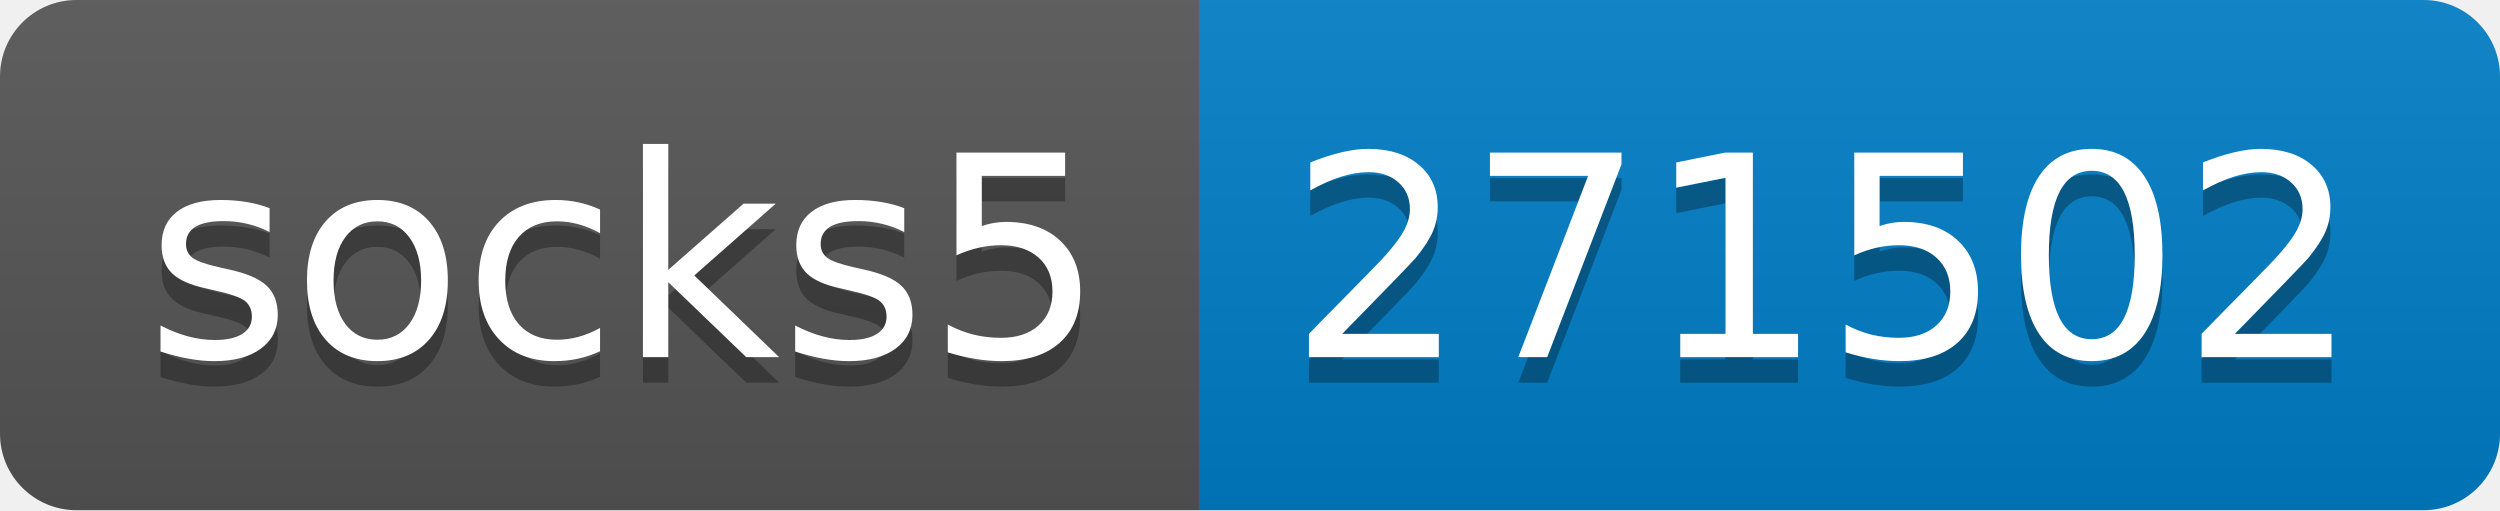
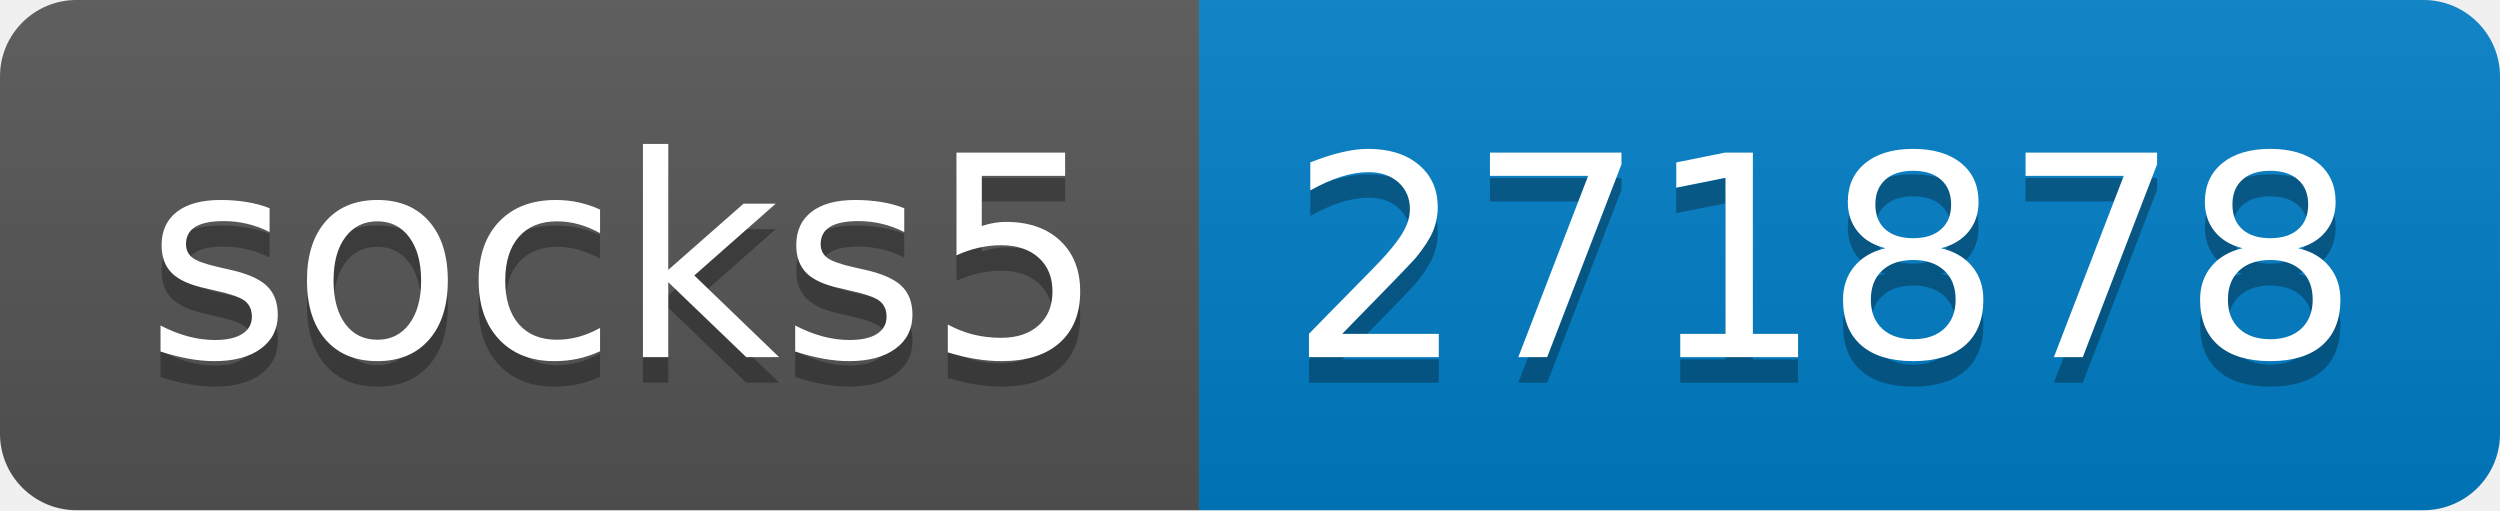
- <svg xmlns="http://www.w3.org/2000/svg" width="98" height="20" role="img" aria-label="socks5: 271502">
+ <svg xmlns="http://www.w3.org/2000/svg" width="98" height="20" role="img" aria-label="socks5: 271878">
  <linearGradient id="s" x2="0" y2="100%">
    <stop offset="0" stop-color="#bbb" stop-opacity=".1" />
    <stop offset="1" stop-opacity=".1" />
  </linearGradient>
  <clipPath id="r">
    <rect width="98" height="20" rx="3" fill="#fff" />
  </clipPath>
  <g clip-path="url(#r)">
    <rect width="47" height="20" fill="#555" />
    <rect x="47" width="51" height="20" fill="#007ec6" />
    <rect width="98" height="20" fill="url(#s)" />
  </g>
  <g fill="#fff" text-anchor="middle" font-family="Verdana,Geneva,DejaVu Sans,sans-serif" text-rendering="geometricPrecision" font-size="110">
    <text aria-hidden="true" x="245" y="150" fill="#010101" fill-opacity=".3" transform="scale(.1)" textLength="370">socks5</text>
    <text x="245" y="140" transform="scale(.1)" fill="#fff" textLength="370">socks5</text>
-     <text aria-hidden="true" x="715" y="150" fill="#010101" fill-opacity=".3" transform="scale(.1)" textLength="410">271502</text>
-     <text x="715" y="140" transform="scale(.1)" fill="#fff" textLength="410">271502</text>
+     <text aria-hidden="true" x="715" y="150" fill="#010101" fill-opacity=".3" transform="scale(.1)" textLength="410">271878</text>
+     <text x="715" y="140" transform="scale(.1)" fill="#fff" textLength="410">271878</text>
  </g>
</svg>
